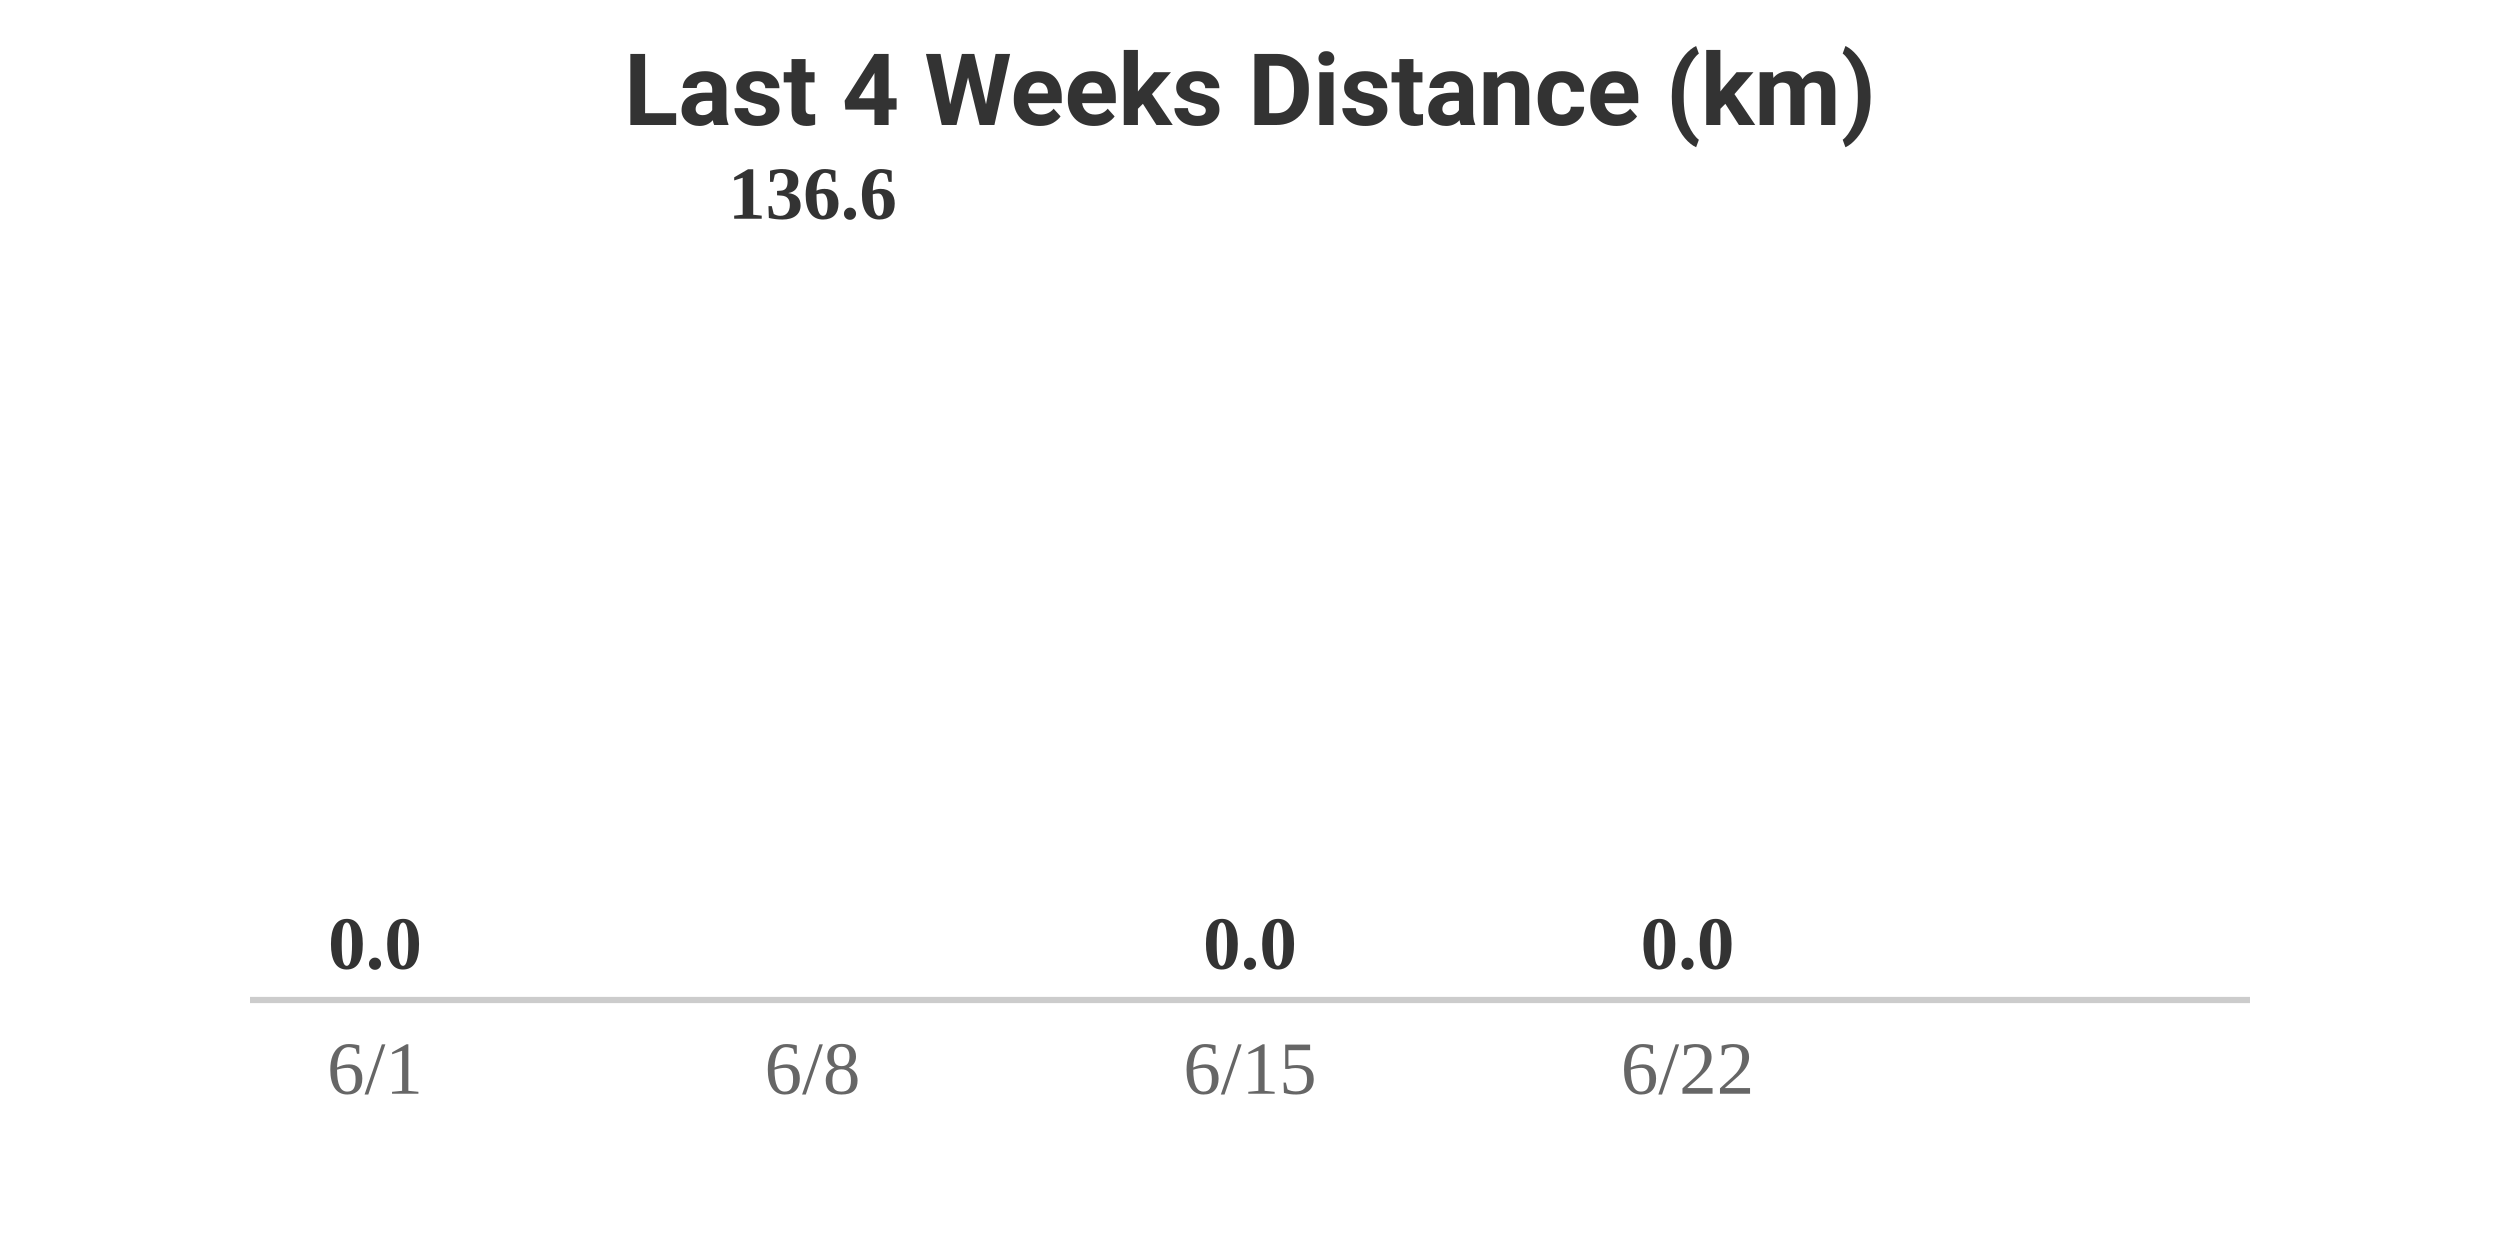
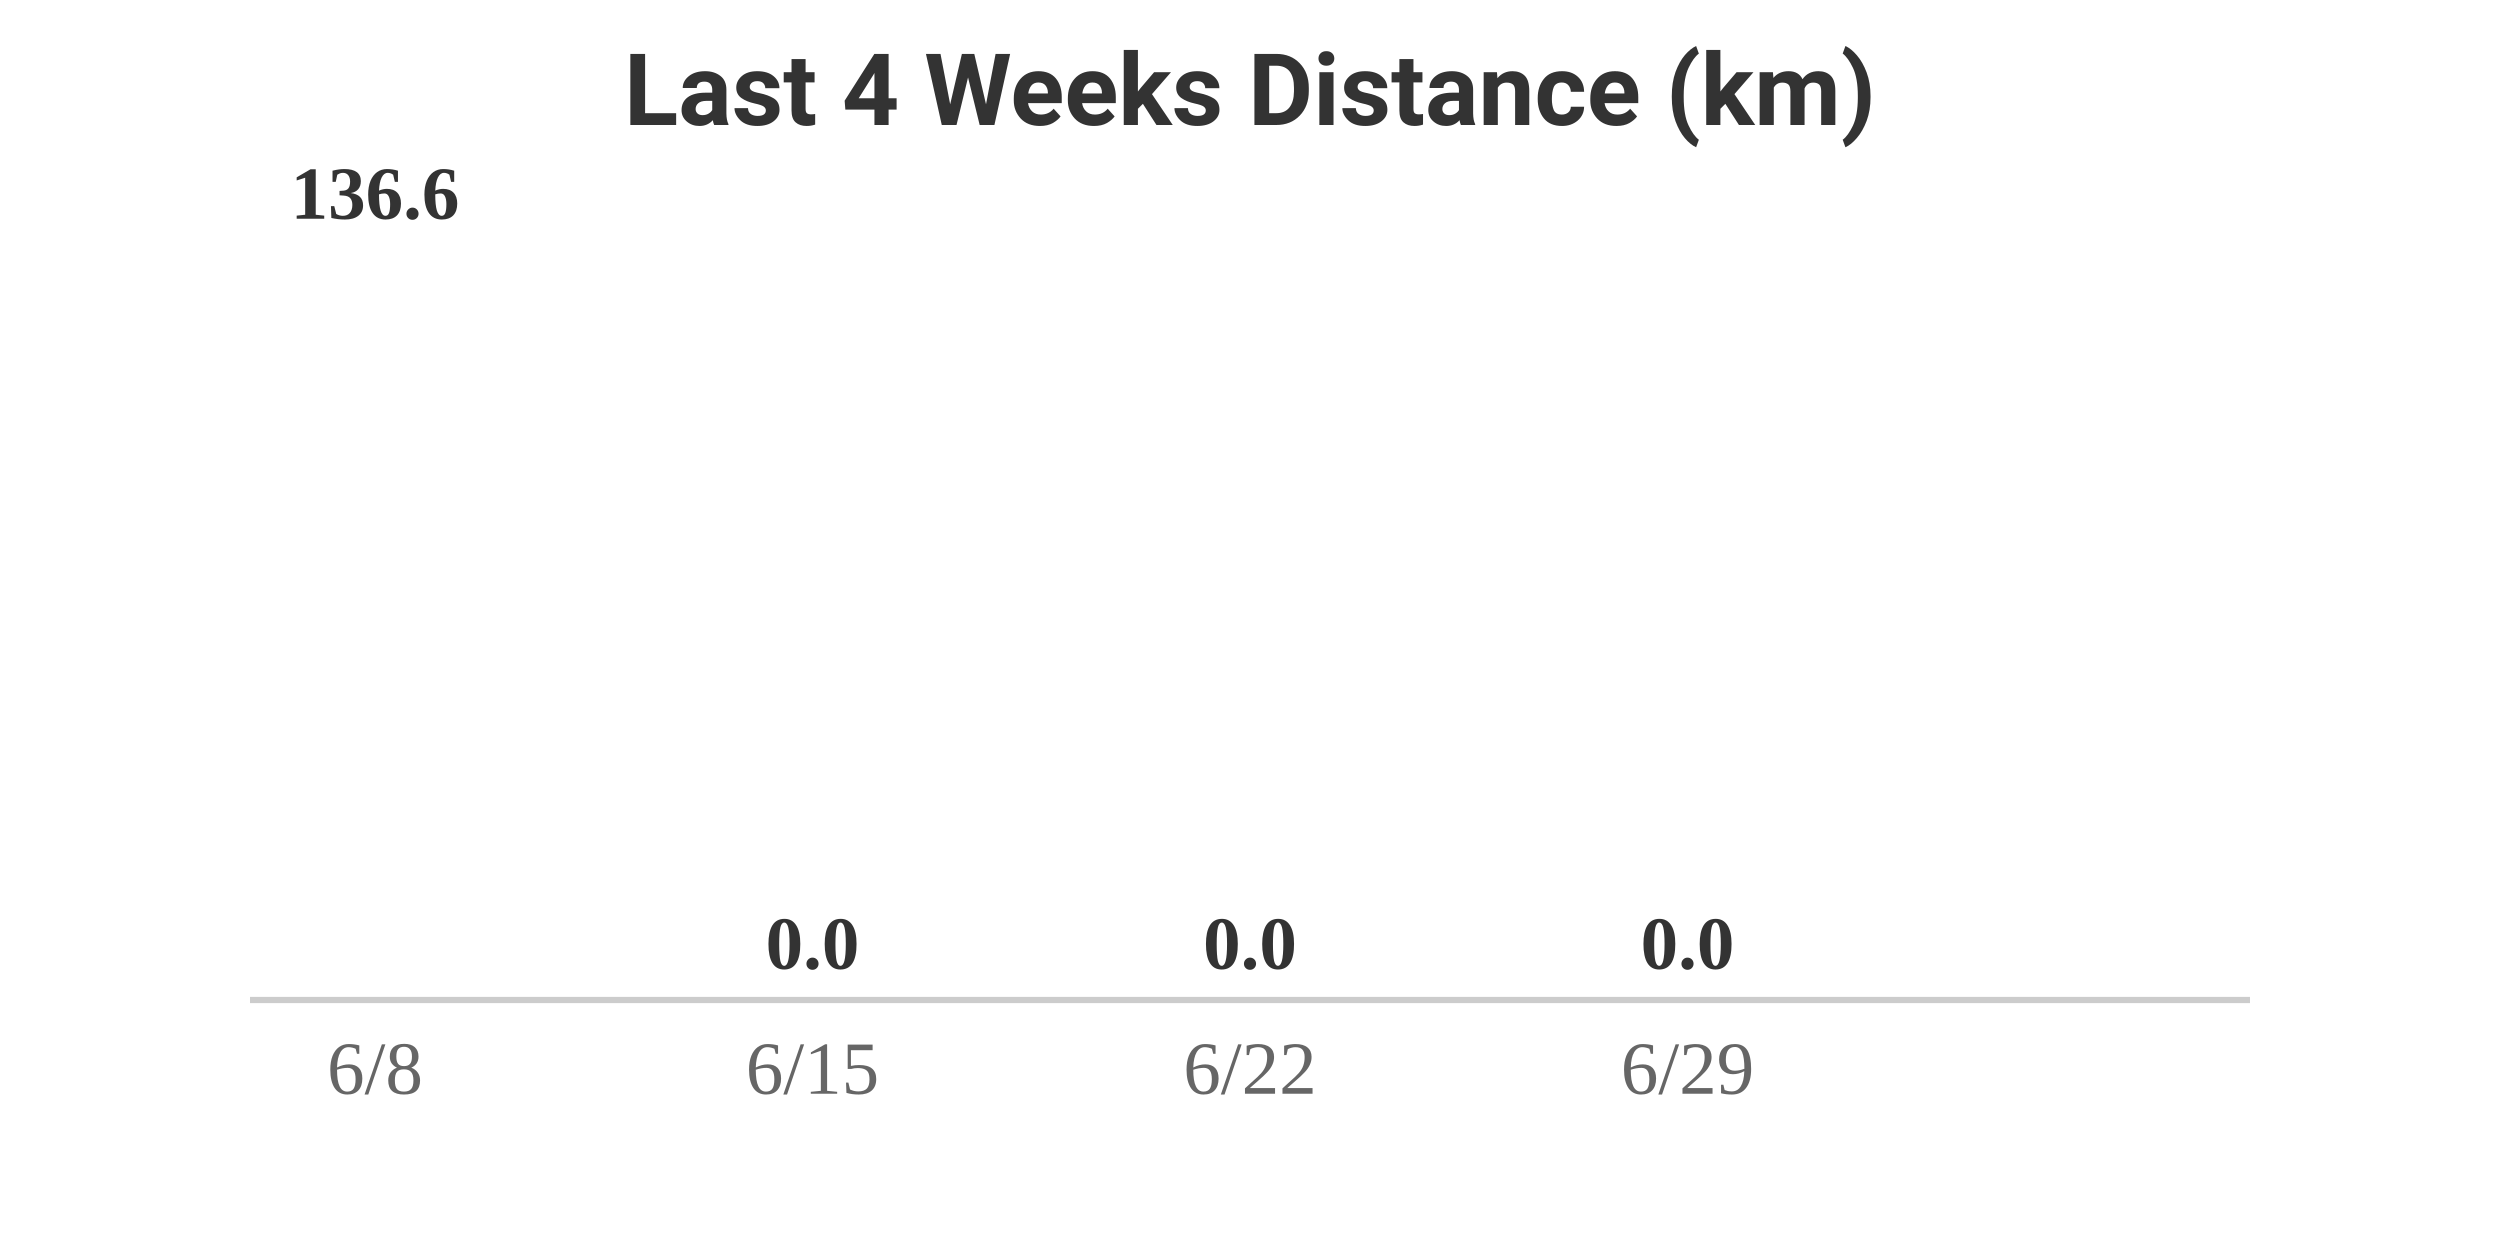
<svg xmlns="http://www.w3.org/2000/svg" width="400" height="200" viewBox="0 0 400 200">
  <style>
    .text { font-family: -apple-system, BlinkMacSystemFont, "Segoe UI", Roboto, Helvetica, Arial, sans-serif; }
    .title { font-size: 16px; font-weight: bold; fill: #333; }
    .label { font-size: 12px; fill: #666; }
    .value { font-size: 12px; font-weight: bold; fill: #333; }
    @media (prefers-color-scheme: dark) {
      .title { fill: #eee; }
      .label { fill: #aaa; }
      .value { fill: #eee; }
    }
  </style>
  <rect width="100%" height="100%" fill="none" />
  <text x="200" y="20" text-anchor="middle" class="title text">Last 4 Weeks Distance (km)</text>
  <g transform="translate(40, 0)">
+     <text x="20" y="35" text-anchor="middle" class="value">136.6</text>
+     <rect y="160" width="40" height="0" fill="#FC4C02" rx="4">
+       <animate attributeName="height" from="0" to="120" dur="0.8s" begin="0s" fill="freeze" calcMode="spline" keySplines="0.25 0.1 0.25 1" />
+       <animate attributeName="y" from="160" to="40" dur="0.8s" begin="0s" fill="freeze" calcMode="spline" keySplines="0.25 0.1 0.25 1" />
+     </rect>
+     <text x="20" y="175" text-anchor="middle" class="label">6/8</text>
+   </g>
+   <g transform="translate(110, 0)">
    <text x="20" y="155" text-anchor="middle" class="value">0.0</text>
    <rect y="160" width="40" height="0" fill="#FC4C02" rx="4">
-       <animate attributeName="height" from="0" to="0" dur="0.8s" begin="0s" fill="freeze" calcMode="spline" keySplines="0.25 0.1 0.25 1" />
-       <animate attributeName="y" from="160" to="160" dur="0.8s" begin="0s" fill="freeze" calcMode="spline" keySplines="0.25 0.1 0.25 1" />
+       <animate attributeName="height" from="0" to="0" dur="0.8s" begin="0.2s" fill="freeze" calcMode="spline" keySplines="0.25 0.1 0.25 1" />
+       <animate attributeName="y" from="160" to="160" dur="0.8s" begin="0.2s" fill="freeze" calcMode="spline" keySplines="0.25 0.1 0.25 1" />
    </rect>
-     <text x="20" y="175" text-anchor="middle" class="label">6/1</text>
-   </g>
-   <g transform="translate(110, 0)">
-     <text x="20" y="35" text-anchor="middle" class="value">136.6</text>
-     <rect y="160" width="40" height="0" fill="#FC4C02" rx="4">
-       <animate attributeName="height" from="0" to="120" dur="0.8s" begin="0.2s" fill="freeze" calcMode="spline" keySplines="0.25 0.1 0.25 1" />
-       <animate attributeName="y" from="160" to="40" dur="0.8s" begin="0.2s" fill="freeze" calcMode="spline" keySplines="0.25 0.1 0.25 1" />
-     </rect>
-     <text x="20" y="175" text-anchor="middle" class="label">6/8</text>
+     <text x="20" y="175" text-anchor="middle" class="label">6/15</text>
  </g>
  <g transform="translate(180, 0)">
    <text x="20" y="155" text-anchor="middle" class="value">0.0</text>
    <rect y="160" width="40" height="0" fill="#FC4C02" rx="4">
      <animate attributeName="height" from="0" to="0" dur="0.8s" begin="0.4s" fill="freeze" calcMode="spline" keySplines="0.25 0.1 0.25 1" />
      <animate attributeName="y" from="160" to="160" dur="0.8s" begin="0.4s" fill="freeze" calcMode="spline" keySplines="0.25 0.1 0.25 1" />
    </rect>
-     <text x="20" y="175" text-anchor="middle" class="label">6/15</text>
+     <text x="20" y="175" text-anchor="middle" class="label">6/22</text>
  </g>
  <g transform="translate(250, 0)">
    <text x="20" y="155" text-anchor="middle" class="value">0.0</text>
    <rect y="160" width="40" height="0" fill="#FC4C02" rx="4">
      <animate attributeName="height" from="0" to="0" dur="0.8s" begin="0.6s" fill="freeze" calcMode="spline" keySplines="0.25 0.1 0.25 1" />
      <animate attributeName="y" from="160" to="160" dur="0.8s" begin="0.6s" fill="freeze" calcMode="spline" keySplines="0.25 0.1 0.25 1" />
    </rect>
-     <text x="20" y="175" text-anchor="middle" class="label">6/22</text>
+     <text x="20" y="175" text-anchor="middle" class="label">6/29</text>
  </g>
  <line x1="40" y1="160" x2="360" y2="160" stroke="#ccc" stroke-width="1" />
</svg>
